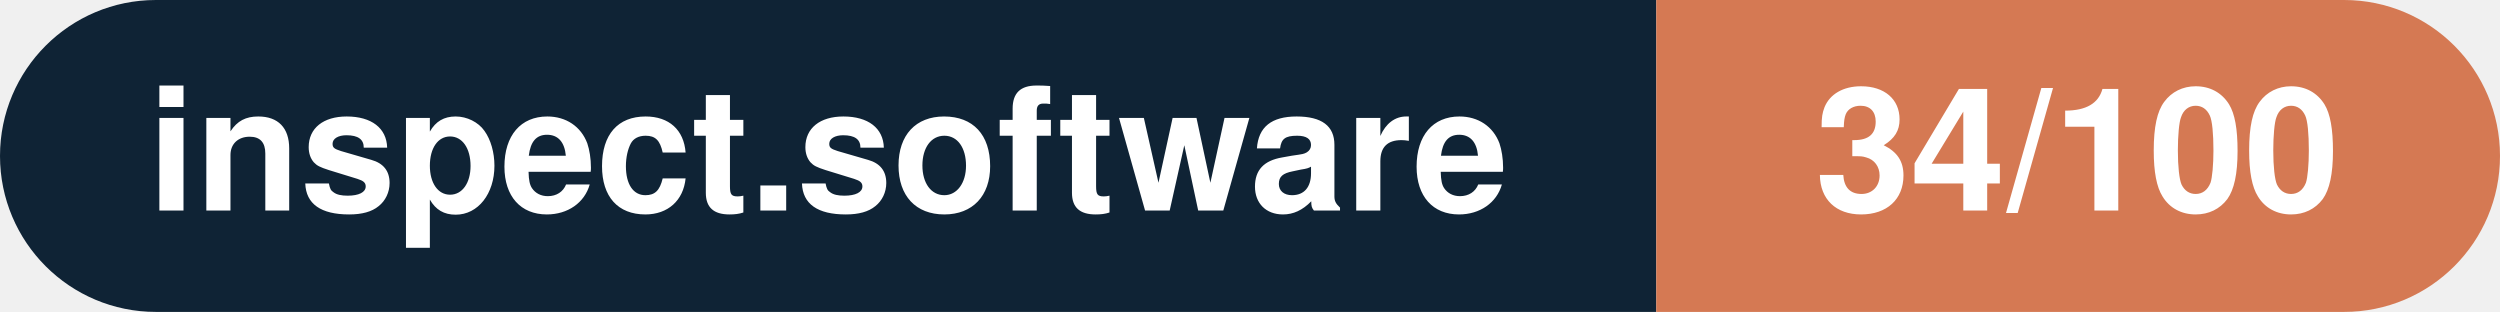
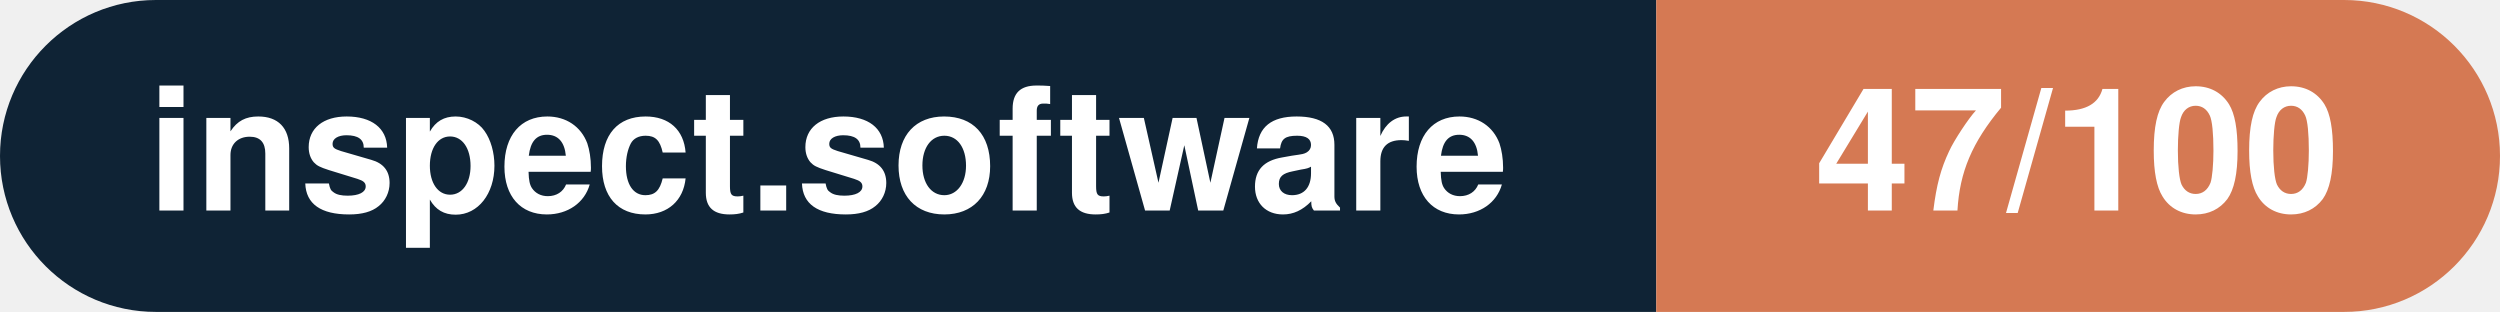
- <svg xmlns="http://www.w3.org/2000/svg" width="160.3" height="20" viewBox="0 0 160.3 20" role="img" aria-label="inspect.software: 34/100">
+ <svg xmlns="http://www.w3.org/2000/svg" width="160.3" height="20" viewBox="0 0 160.3 20" role="img" aria-label="inspect.software: 47/100">
  <clipPath id="rnd">
    <rect width="160.3" height="20" rx="10.0" fill="#fff" />
  </clipPath>
  <g clip-path="url(#rnd)">
    <rect width="106.2" height="20" fill="#0f2335" />
    <rect x="106.2" width="54.1" height="20" fill="#d57953" />
  </g>
  <g fill="#fff" text-anchor="middle" font-family="Helvetica Neue,Helvetica,Arial,sans-serif" font-size="11">
    <text x="53.1" y="13.5" font-weight="600">inspect.software</text>
-     <text x="133.2" y="13.5" font-weight="700">34/100</text>
+     <text x="133.2" y="13.5" font-weight="700">47/100</text>
  </g>
</svg>
